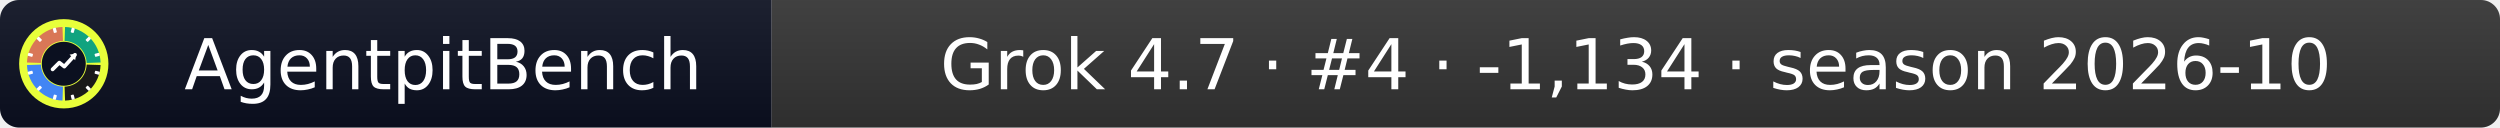
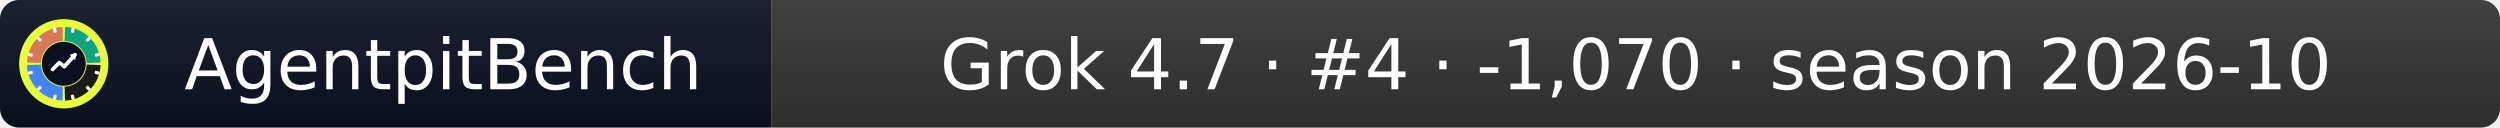
- <svg xmlns="http://www.w3.org/2000/svg" width="392" height="20" role="img" aria-label="AgentpitBench: Grok 4.7 · #4 · -1,134 · season 2026-10">
+ <svg xmlns="http://www.w3.org/2000/svg" width="392" height="20" role="img" aria-label="AgentpitBench: Grok 4.7 · #4 · -1,070 · season 2026-10">
  <linearGradient id="s" x2="0" y2="100%">
    <stop offset="0" stop-color="#bbb" stop-opacity=".1" />
    <stop offset="1" stop-opacity=".1" />
  </linearGradient>
  <clipPath id="r">
    <rect width="392" height="20" rx="3" fill="#fff" />
  </clipPath>
  <g clip-path="url(#r)">
    <rect width="121" height="20" fill="#0b1020" />
    <rect x="121" width="271" height="20" fill="#333333" />
    <rect width="392" height="20" fill="url(#s)" />
  </g>
  <g fill="#fff" text-anchor="middle" font-family="Verdana,Geneva,DejaVu Sans,sans-serif" font-size="11">
    <text x="69.5" y="14">AgentpitBench</text>
-     <text x="256.5" y="14">Grok 4.7 · #4 · -1,134 · season 2026-10</text>
+     <text x="256.5" y="14">Grok 4.7 · #4 · -1,070 · season 2026-10</text>
  </g>
  <svg x="3" y="3" viewBox="0 0 800 800" width="14" height="14" role="img" aria-label="AgentpitBench">
    <clipPath id="apb-c">
      <circle cx="400" cy="400" r="400" />
    </clipPath>
    <g clip-path="url(#apb-c)">
      <rect width="800" height="800" fill="#E8FF3A" />
      <path d="M195.1,392.8 L70.2,388.5 A330,330 0 0 1 388.5,70.2 L392.8,195.1 A205,205 0 0 0 195.1,392.8 Z" fill="#D97757" />
      <path d="M407.2,195.1 L411.5,70.2 A330,330 0 0 1 729.8,388.5 L604.9,392.8 A205,205 0 0 0 407.2,195.1 Z" fill="#10A37F" />
      <path d="M604.9,407.2 L729.8,411.5 A330,330 0 0 1 411.5,729.8 L407.2,604.9 A205,205 0 0 0 604.9,407.2 Z" fill="#1A1A1A" />
      <path d="M392.8,604.9 L388.5,729.8 A330,330 0 0 1 70.2,411.5 L195.1,407.2 A205,205 0 0 0 392.8,604.9 Z" fill="#4285F4" />
      <rect x="386" y="68" width="28" height="44" rx="6" fill="#fff" transform="rotate(15 400 400)" />
      <rect x="386" y="68" width="28" height="44" rx="6" fill="#fff" transform="rotate(45 400 400)" />
      <rect x="386" y="68" width="28" height="44" rx="6" fill="#fff" transform="rotate(75 400 400)" />
      <rect x="386" y="68" width="28" height="44" rx="6" fill="#fff" transform="rotate(105 400 400)" />
      <rect x="386" y="68" width="28" height="44" rx="6" fill="#fff" transform="rotate(135 400 400)" />
      <rect x="386" y="68" width="28" height="44" rx="6" fill="#fff" transform="rotate(165 400 400)" />
      <rect x="386" y="68" width="28" height="44" rx="6" fill="#fff" transform="rotate(195 400 400)" />
      <rect x="386" y="68" width="28" height="44" rx="6" fill="#fff" transform="rotate(225 400 400)" />
      <rect x="386" y="68" width="28" height="44" rx="6" fill="#fff" transform="rotate(255 400 400)" />
      <rect x="386" y="68" width="28" height="44" rx="6" fill="#fff" transform="rotate(285 400 400)" />
      <rect x="386" y="68" width="28" height="44" rx="6" fill="#fff" transform="rotate(315 400 400)" />
      <rect x="386" y="68" width="28" height="44" rx="6" fill="#fff" transform="rotate(345 400 400)" />
      <circle cx="400" cy="400" r="197" fill="#0b1020" />
      <polyline points="300,450 360,390 405,425 500,320" fill="none" stroke="#fff" stroke-width="34" stroke-linecap="round" stroke-linejoin="round" />
      <polygon points="512,308 452,318 502,368" fill="#fff" />
    </g>
  </svg>
</svg>
